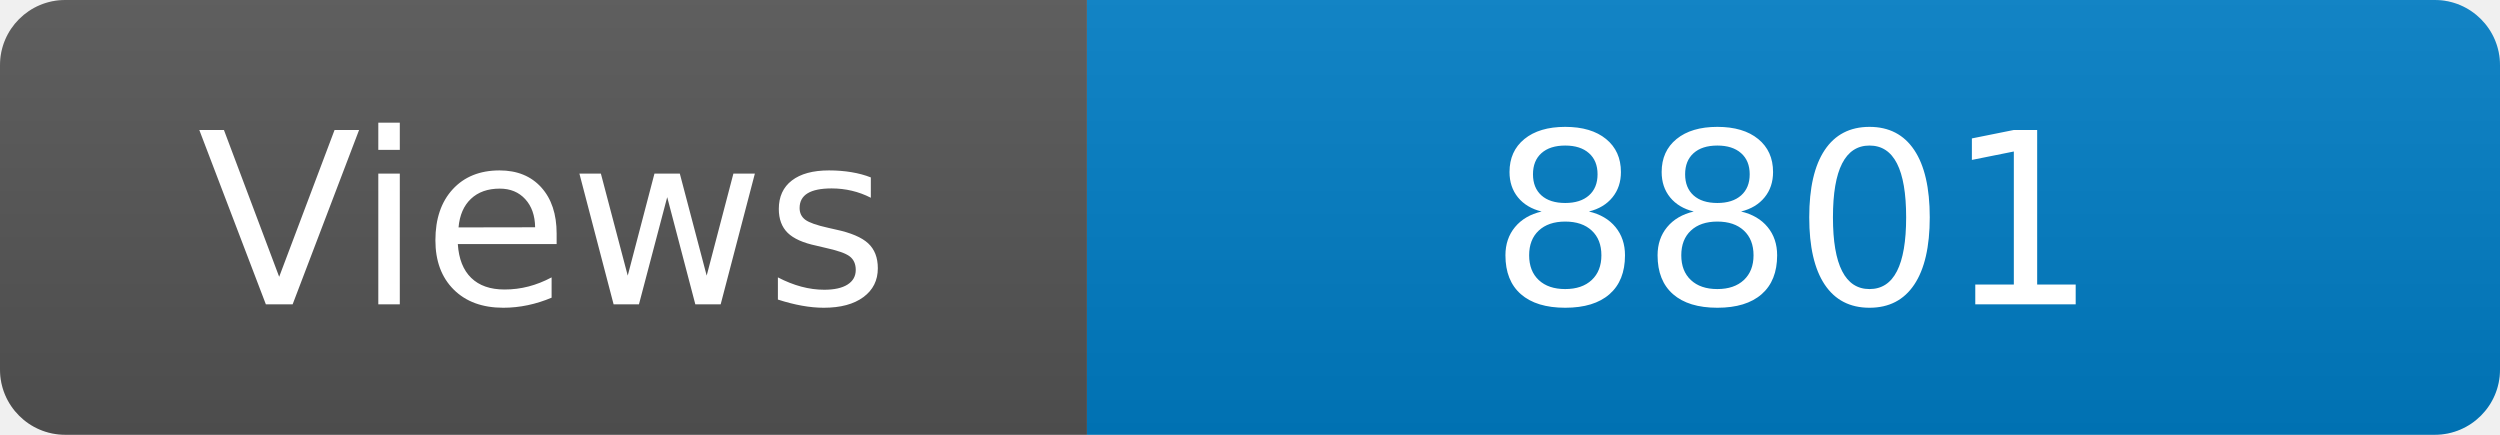
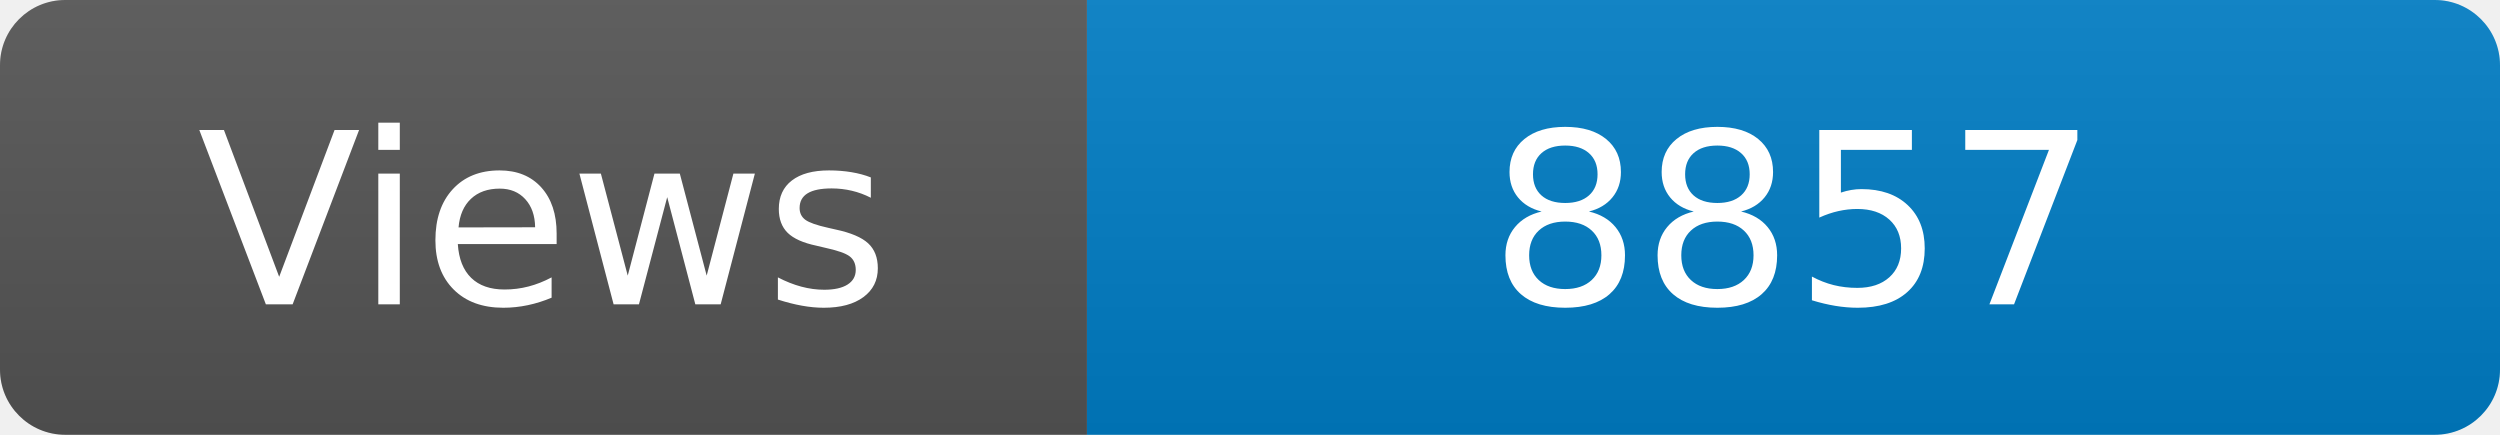
<svg xmlns="http://www.w3.org/2000/svg" width="115" height="20" role="img" aria-label="Maintained?: yes">
  <linearGradient id="s" x2="0" y2="100%">
    <stop offset="0" stop-color="#bbb" stop-opacity=".1" />
    <stop offset="1" stop-opacity=".1" />
  </linearGradient>
  <clipPath id="r">
    <rect width="115" height="20" rx="3" fill="#fff" />
  </clipPath>
  <g clip-path="url(#r)">
    <rect width="50" height="20" fill="#555" />
    <rect x="50" width="160" height="20" fill="#007ec6" />
    <rect width="115" height="20" fill="url(#s)" />
  </g>
  <g fill="#fff" text-anchor="middle" font-family="Verdana,Geneva,DejaVu Sans,sans-serif" font-size="110">
    <text x="250" y="140" transform="scale(.1)" fill="#fff">Views</text>
-     <text x="825" y="140" transform="scale(.1)" fill="#fff">8801</text>
+     <text x="825" y="140" transform="scale(.1)" fill="#fff">8857</text>
  </g>
</svg>
